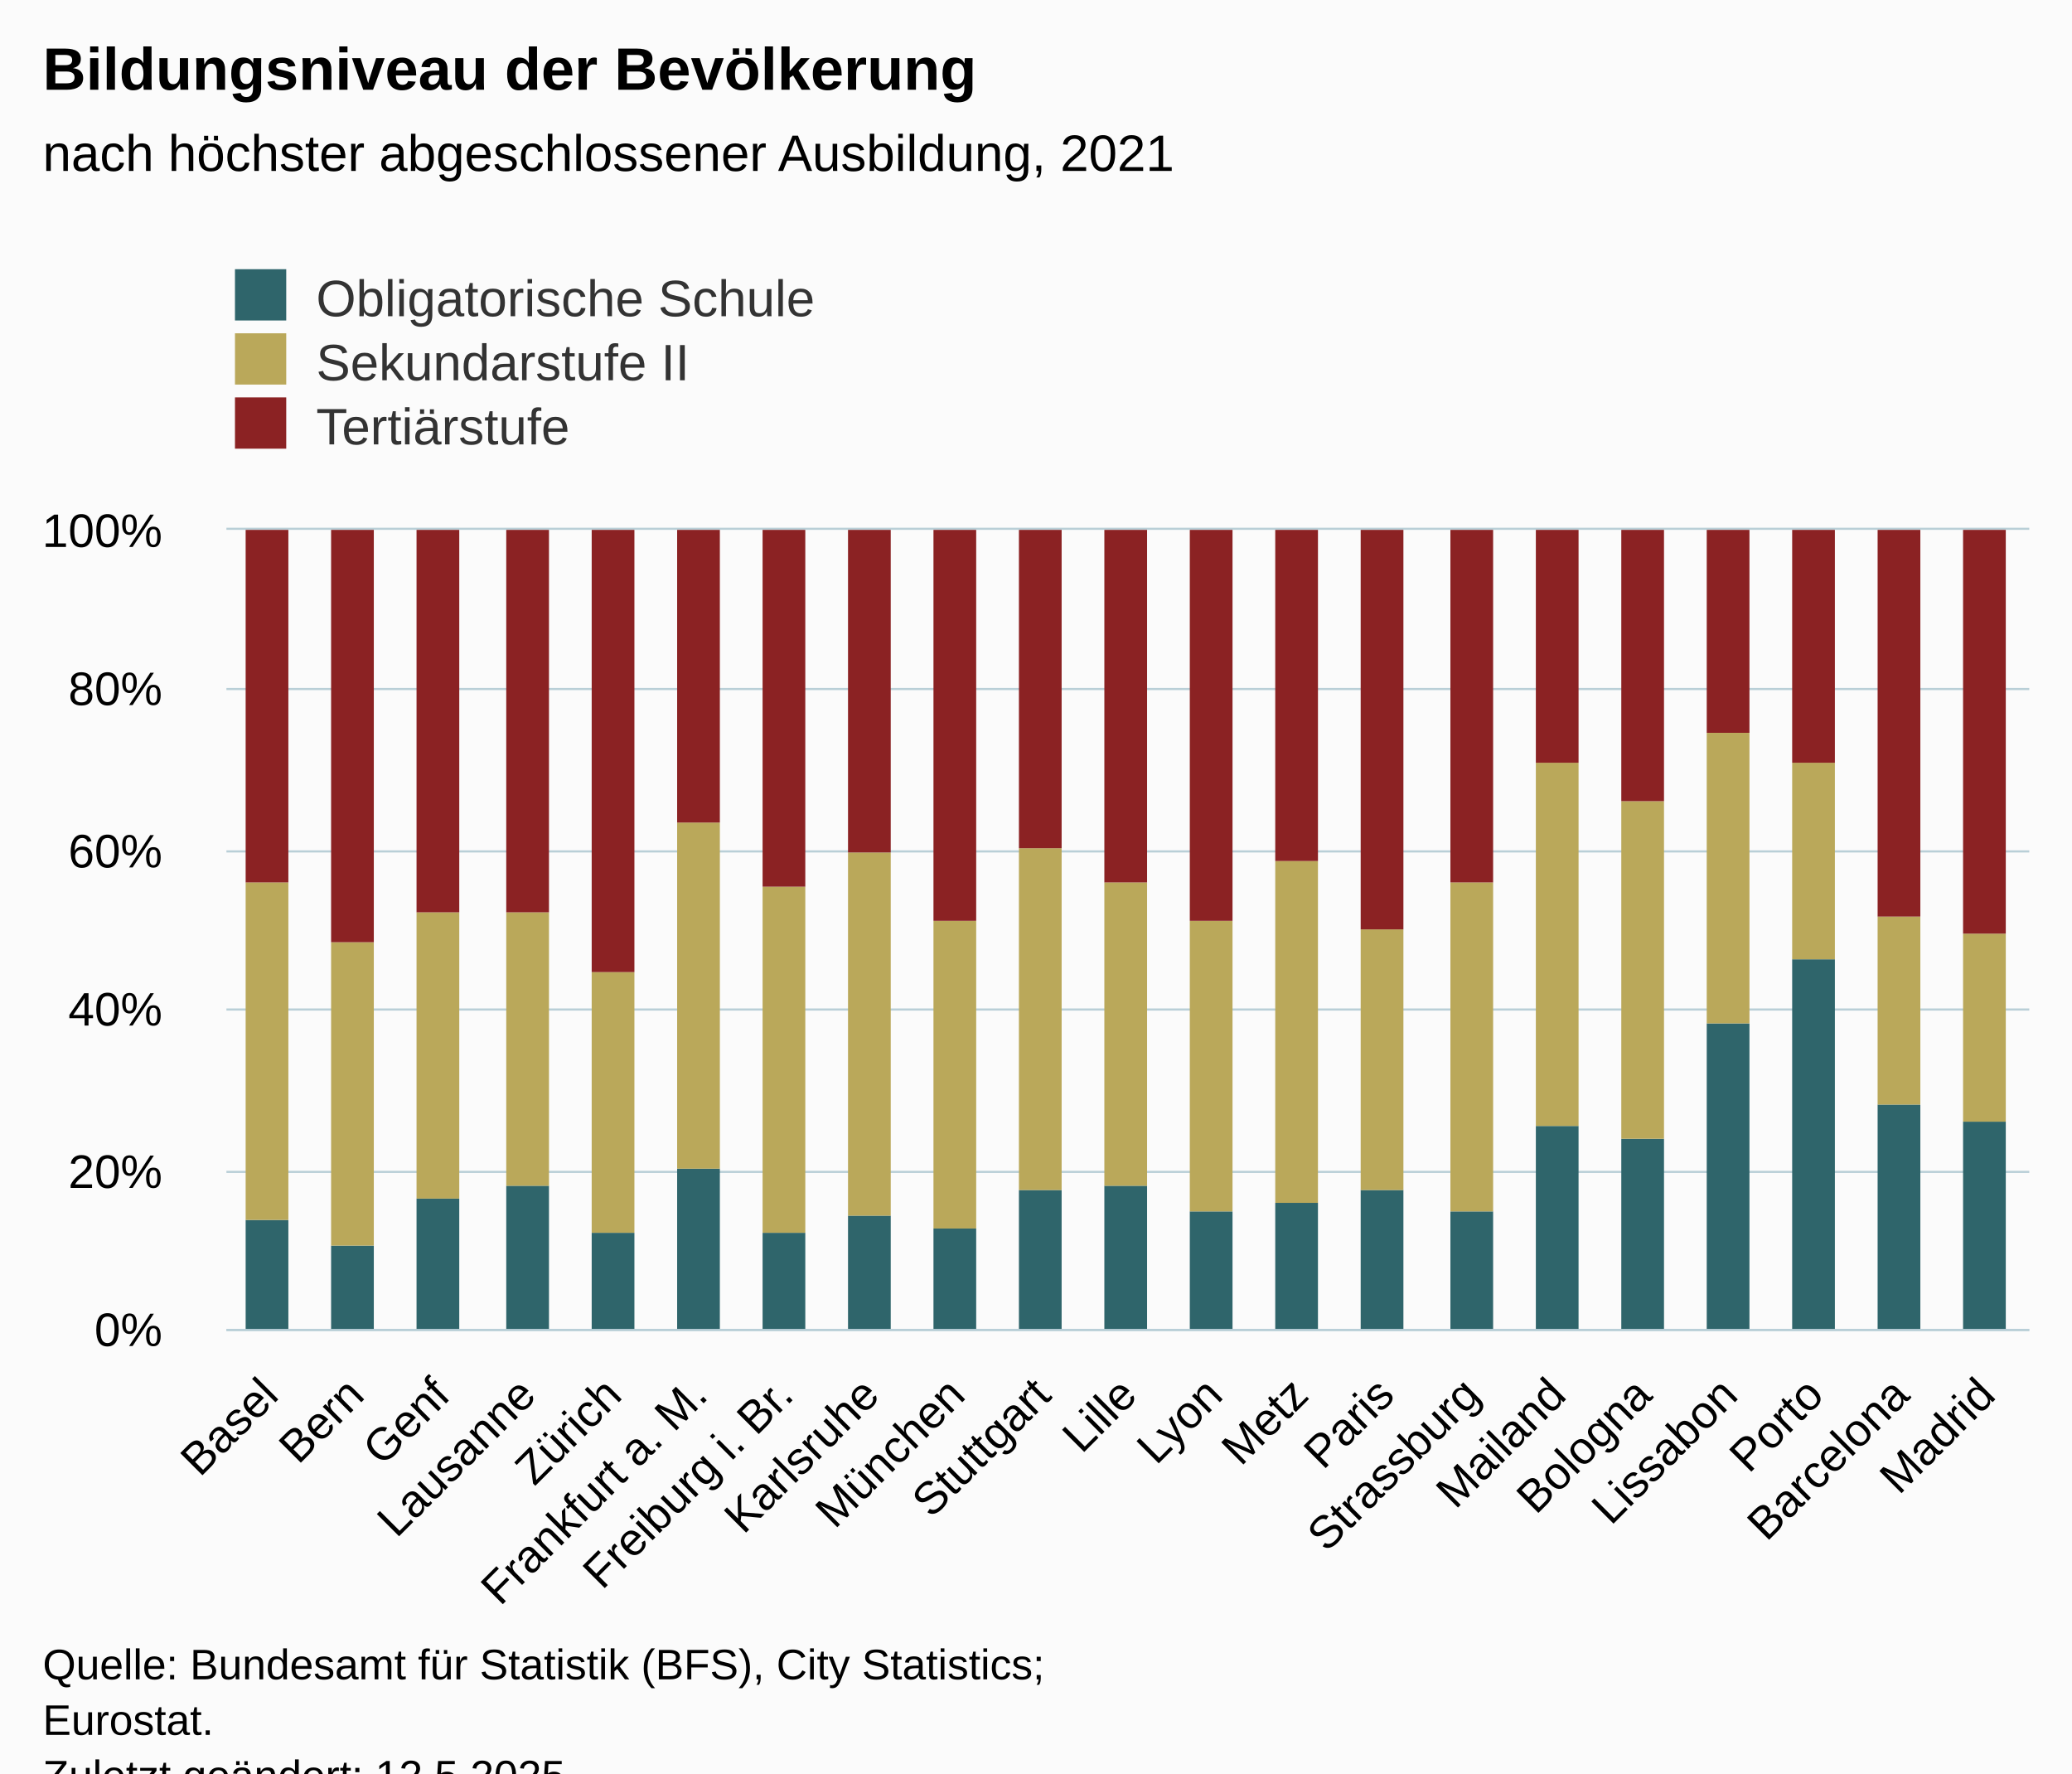
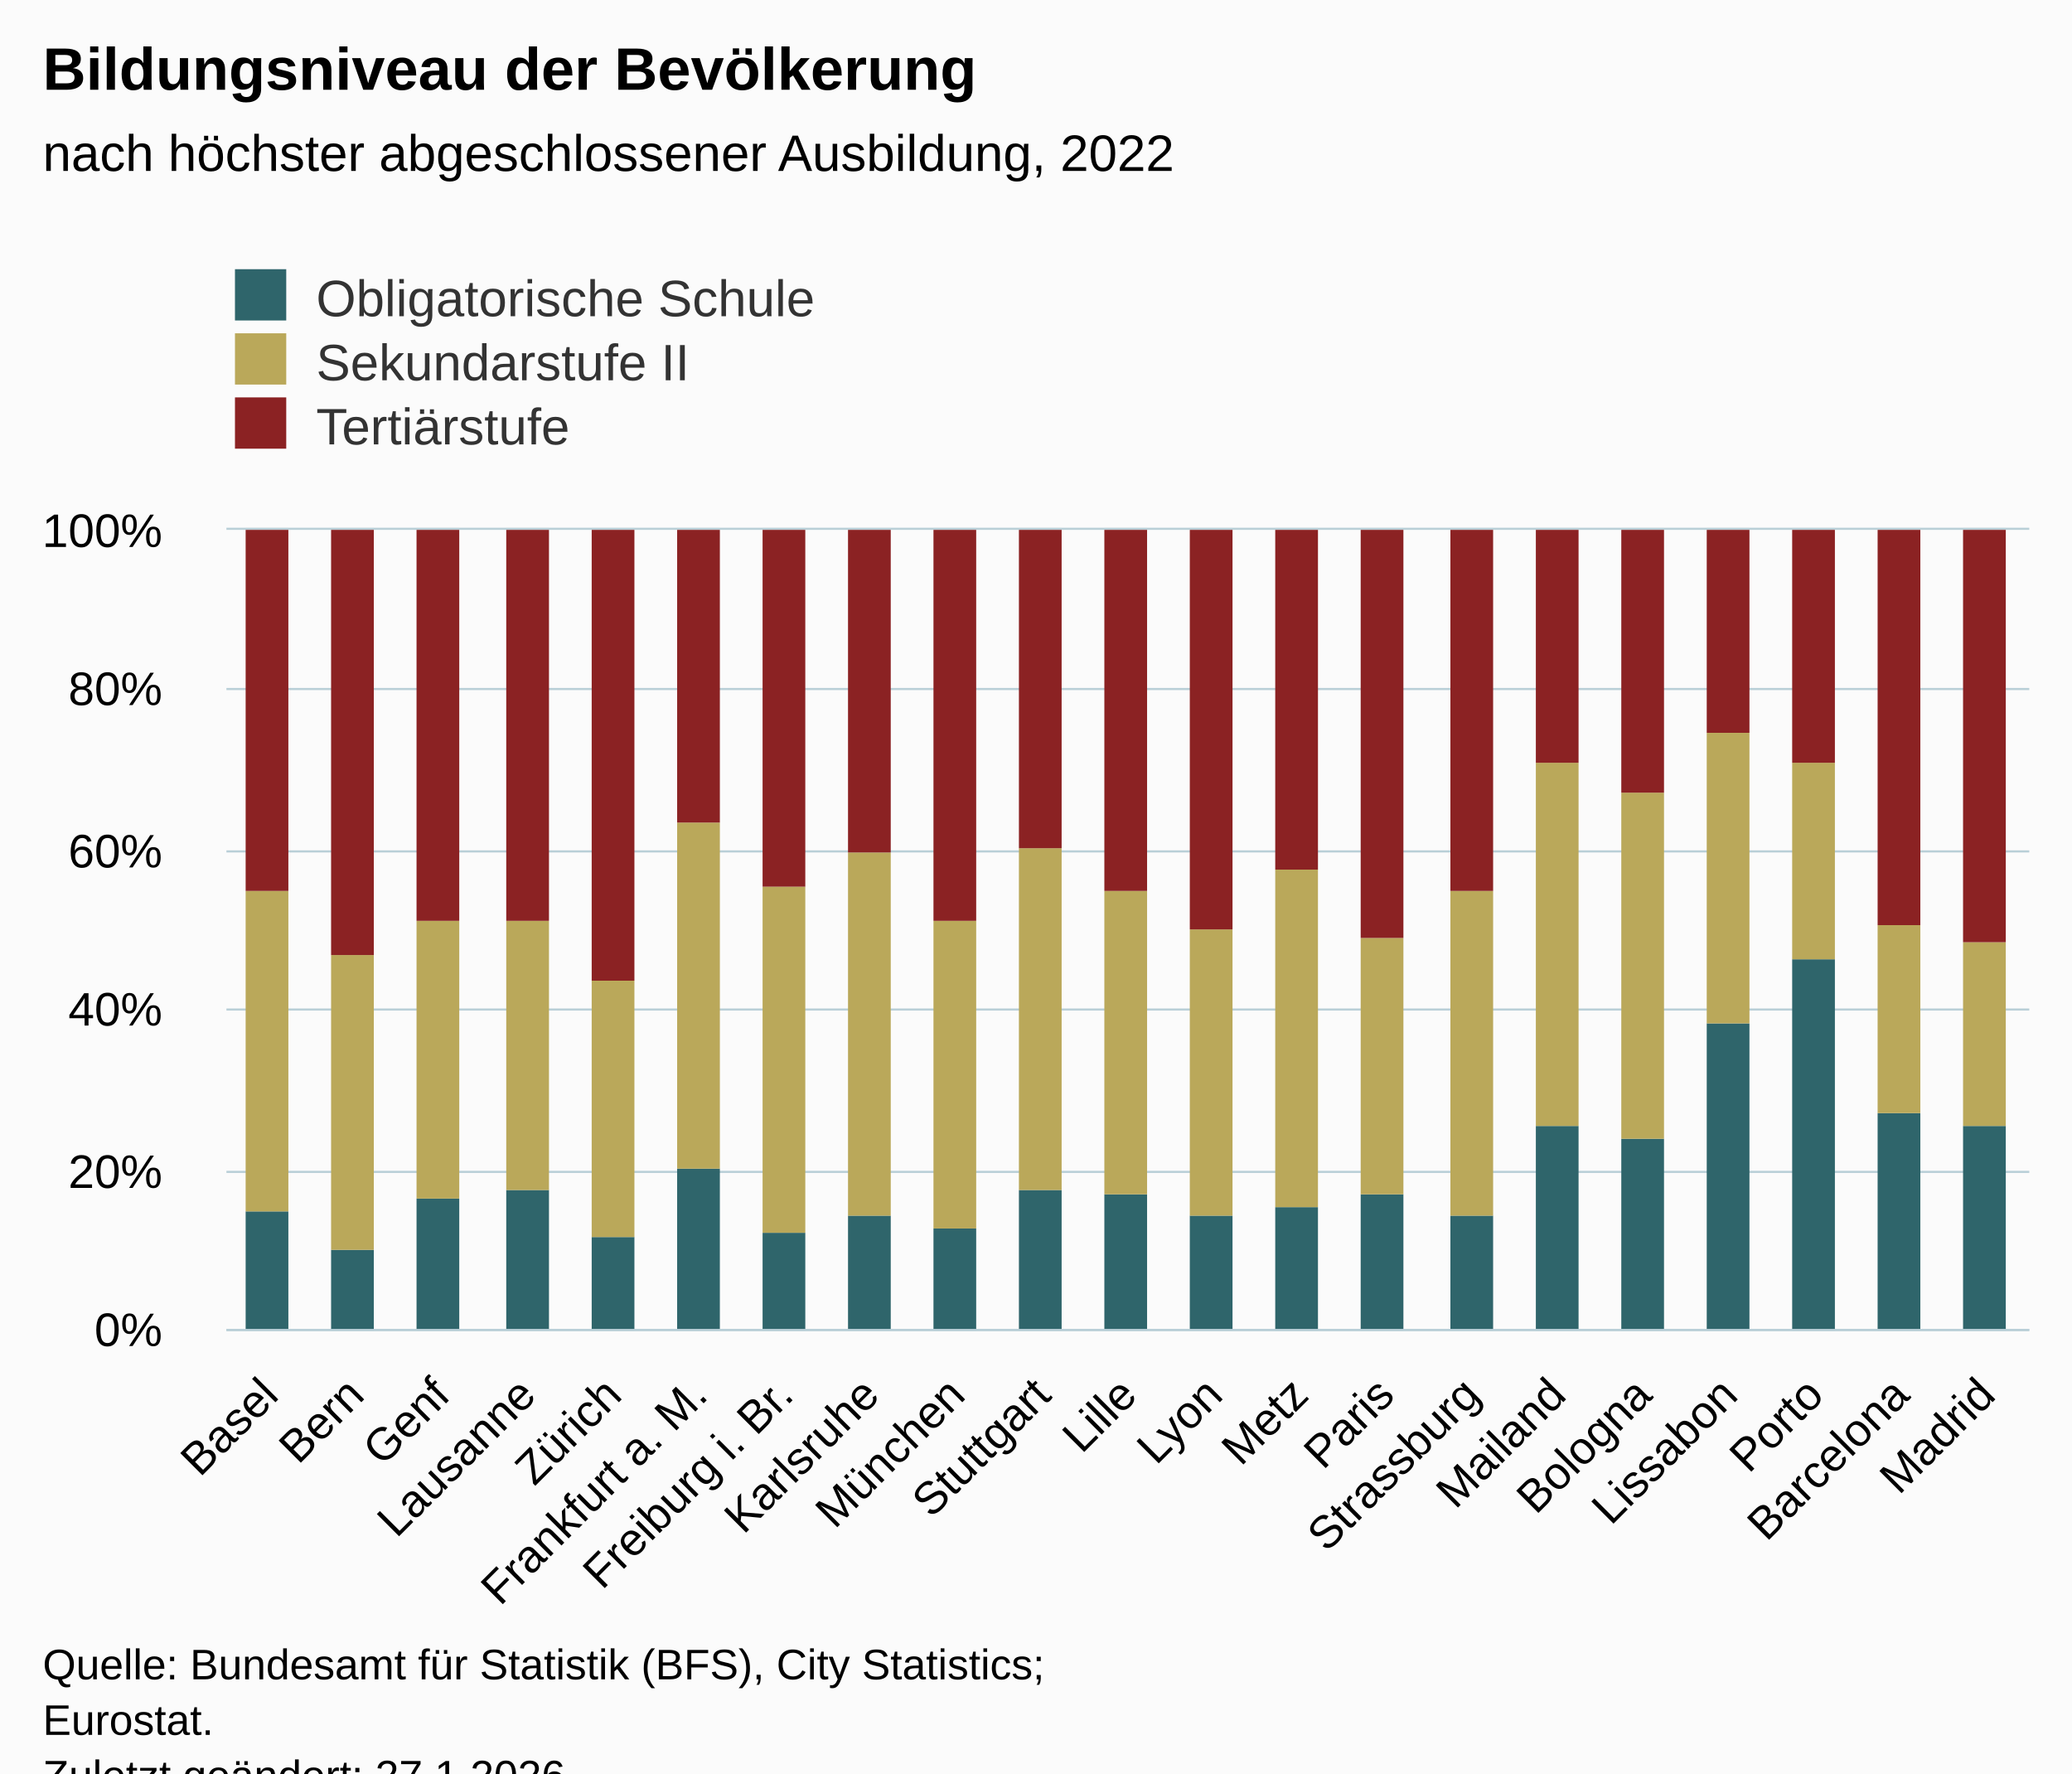
<svg xmlns="http://www.w3.org/2000/svg" version="1.1" class="highcharts-root" style="font-family:Arial;font-size:12px;" viewBox="0 0 485 415">
  <defs>
-     <clipPath id="highcharts-vkuib0i-70-">
+     <clipPath id="highcharts-qoqzrrm-70-">
      <rect x="0" y="0" width="422" height="187" fill="none" />
    </clipPath>
-     <clipPath id="highcharts-vkuib0i-92-">
+     <clipPath id="highcharts-qoqzrrm-92-">
      <rect x="0" y="0" width="422" height="187" fill="none" />
    </clipPath>
-     <clipPath id="highcharts-vkuib0i-135-">
+     <clipPath id="highcharts-qoqzrrm-135-">
      <rect x="53" y="124" width="422" height="187" fill="none" />
    </clipPath>
  </defs>
  <rect fill="#fbfbfb" class="highcharts-background" x="0" y="0" width="485" height="428" rx="0" ry="0" />
  <rect fill="none" class="highcharts-plot-background" x="53" y="124" width="422" height="187" />
  <g class="highcharts-pane-group" data-z-index="0" />
  <g class="highcharts-grid highcharts-xaxis-grid" data-z-index="1">
    <path fill="none" data-z-index="1" class="highcharts-grid-line" d="M 72.5 124 L 72.5 311" opacity="1" />
    <path fill="none" data-z-index="1" class="highcharts-grid-line" d="M 92.5 124 L 92.5 311" opacity="1" />
    <path fill="none" data-z-index="1" class="highcharts-grid-line" d="M 112.5 124 L 112.5 311" opacity="1" />
    <path fill="none" data-z-index="1" class="highcharts-grid-line" d="M 132.5 124 L 132.5 311" opacity="1" />
    <path fill="none" data-z-index="1" class="highcharts-grid-line" d="M 152.5 124 L 152.5 311" opacity="1" />
    <path fill="none" data-z-index="1" class="highcharts-grid-line" d="M 173.5 124 L 173.5 311" opacity="1" />
    <path fill="none" data-z-index="1" class="highcharts-grid-line" d="M 193.5 124 L 193.5 311" opacity="1" />
    <path fill="none" data-z-index="1" class="highcharts-grid-line" d="M 213.5 124 L 213.5 311" opacity="1" />
    <path fill="none" data-z-index="1" class="highcharts-grid-line" d="M 233.5 124 L 233.5 311" opacity="1" />
    <path fill="none" data-z-index="1" class="highcharts-grid-line" d="M 253.5 124 L 253.5 311" opacity="1" />
    <path fill="none" data-z-index="1" class="highcharts-grid-line" d="M 273.5 124 L 273.5 311" opacity="1" />
    <path fill="none" data-z-index="1" class="highcharts-grid-line" d="M 293.5 124 L 293.5 311" opacity="1" />
    <path fill="none" data-z-index="1" class="highcharts-grid-line" d="M 313.5 124 L 313.5 311" opacity="1" />
    <path fill="none" data-z-index="1" class="highcharts-grid-line" d="M 333.5 124 L 333.5 311" opacity="1" />
    <path fill="none" data-z-index="1" class="highcharts-grid-line" d="M 353.5 124 L 353.5 311" opacity="1" />
    <path fill="none" data-z-index="1" class="highcharts-grid-line" d="M 374.5 124 L 374.5 311" opacity="1" />
    <path fill="none" data-z-index="1" class="highcharts-grid-line" d="M 394.5 124 L 394.5 311" opacity="1" />
    <path fill="none" data-z-index="1" class="highcharts-grid-line" d="M 414.5 124 L 414.5 311" opacity="1" />
    <path fill="none" data-z-index="1" class="highcharts-grid-line" d="M 434.5 124 L 434.5 311" opacity="1" />
    <path fill="none" data-z-index="1" class="highcharts-grid-line" d="M 454.5 124 L 454.5 311" opacity="1" />
    <path fill="none" data-z-index="1" class="highcharts-grid-line" d="M 474.5 124 L 474.5 311" opacity="1" />
    <path fill="none" data-z-index="1" class="highcharts-grid-line" d="M 52.5 124 L 52.5 311" opacity="1" />
  </g>
  <g class="highcharts-grid highcharts-yaxis-grid" data-z-index="1">
    <path fill="none" stroke="#B9CFD7" stroke-width="0.5" data-z-index="1" class="highcharts-grid-line" d="M 53 311.25 L 475 311.25" opacity="1" />
    <path fill="none" stroke="#B9CFD7" stroke-width="0.5" data-z-index="1" class="highcharts-grid-line" d="M 53 274.25 L 475 274.25" opacity="1" />
    <path fill="none" stroke="#B9CFD7" stroke-width="0.5" data-z-index="1" class="highcharts-grid-line" d="M 53 236.25 L 475 236.25" opacity="1" />
    <path fill="none" stroke="#B9CFD7" stroke-width="0.5" data-z-index="1" class="highcharts-grid-line" d="M 53 199.25 L 475 199.25" opacity="1" />
    <path fill="none" stroke="#B9CFD7" stroke-width="0.5" data-z-index="1" class="highcharts-grid-line" d="M 53 161.25 L 475 161.25" opacity="1" />
    <path fill="none" stroke="#B9CFD7" stroke-width="0.5" data-z-index="1" class="highcharts-grid-line" d="M 53 123.75 L 475 123.75" opacity="1" />
  </g>
  <rect fill="none" class="highcharts-plot-border" data-z-index="1" x="53" y="124" width="422" height="187" />
  <g class="highcharts-axis highcharts-xaxis" data-z-index="2">
    <path fill="none" class="highcharts-axis-line" stroke="#B9CFD7" stroke-width="0.5" data-z-index="7" d="M 53 311.25 L 475 311.25" />
  </g>
  <g class="highcharts-axis highcharts-yaxis" data-z-index="2">
    <path fill="none" class="highcharts-axis-line" data-z-index="7" d="M 53 124 L 53 311" />
  </g>
  <g class="highcharts-series-group" data-z-index="3">
-     <g class="highcharts-series highcharts-series-0 highcharts-column-series" data-z-index="0.1" opacity="1" transform="translate(53,124) scale(1 1)" clip-path="url(#highcharts-vkuib0i-92-)">
-       <rect x="4.5" y="161.5" width="10" height="26" fill="#2F656B" stroke="#ffffff" stroke-width="1e-7" opacity="1" class="highcharts-point" />
-       <rect x="24.5" y="167.5" width="10" height="20" fill="#2F656B" stroke="#ffffff" stroke-width="1e-7" opacity="1" class="highcharts-point" />
+     <g class="highcharts-series highcharts-series-0 highcharts-column-series" data-z-index="0.1" opacity="1" transform="translate(53,124) scale(1 1)" clip-path="url(#highcharts-qoqzrrm-92-)">
+       <rect x="4.5" y="159.5" width="10" height="28" fill="#2F656B" stroke="#ffffff" stroke-width="1e-7" opacity="1" class="highcharts-point" />
+       <rect x="24.5" y="168.5" width="10" height="19" fill="#2F656B" stroke="#ffffff" stroke-width="1e-7" opacity="1" class="highcharts-point" />
      <rect x="44.5" y="156.5" width="10" height="31" fill="#2F656B" stroke="#ffffff" stroke-width="1e-7" opacity="1" class="highcharts-point" />
-       <rect x="65.5" y="153.5" width="10" height="34" fill="#2F656B" stroke="#ffffff" stroke-width="1e-7" opacity="1" class="highcharts-point" />
-       <rect x="85.5" y="164.5" width="10" height="23" fill="#2F656B" stroke="#ffffff" stroke-width="1e-7" opacity="1" class="highcharts-point" />
+       <rect x="65.5" y="154.5" width="10" height="33" fill="#2F656B" stroke="#ffffff" stroke-width="1e-7" opacity="1" class="highcharts-point" />
+       <rect x="85.5" y="165.5" width="10" height="22" fill="#2F656B" stroke="#ffffff" stroke-width="1e-7" opacity="1" class="highcharts-point" />
      <rect x="105.5" y="149.5" width="10" height="38" fill="#2F656B" stroke="#ffffff" stroke-width="1e-7" opacity="1" class="highcharts-point" />
      <rect x="125.5" y="164.5" width="10" height="23" fill="#2F656B" stroke="#ffffff" stroke-width="1e-7" opacity="1" class="highcharts-point" />
      <rect x="145.5" y="160.5" width="10" height="27" fill="#2F656B" stroke="#ffffff" stroke-width="1e-7" opacity="1" class="highcharts-point" />
      <rect x="165.5" y="163.5" width="10" height="24" fill="#2F656B" stroke="#ffffff" stroke-width="1e-7" opacity="1" class="highcharts-point" />
      <rect x="185.5" y="154.5" width="10" height="33" fill="#2F656B" stroke="#ffffff" stroke-width="1e-7" opacity="1" class="highcharts-point" />
-       <rect x="205.5" y="153.5" width="10" height="34" fill="#2F656B" stroke="#ffffff" stroke-width="1e-7" opacity="1" class="highcharts-point" />
-       <rect x="225.5" y="159.5" width="10" height="28" fill="#2F656B" stroke="#ffffff" stroke-width="1e-7" opacity="1" class="highcharts-point" />
-       <rect x="245.5" y="157.5" width="10" height="30" fill="#2F656B" stroke="#ffffff" stroke-width="1e-7" opacity="1" class="highcharts-point" />
-       <rect x="265.5" y="154.5" width="10" height="33" fill="#2F656B" stroke="#ffffff" stroke-width="1e-7" opacity="1" class="highcharts-point" />
-       <rect x="286.5" y="159.5" width="10" height="28" fill="#2F656B" stroke="#ffffff" stroke-width="1e-7" opacity="1" class="highcharts-point" />
+       <rect x="205.5" y="155.5" width="10" height="32" fill="#2F656B" stroke="#ffffff" stroke-width="1e-7" opacity="1" class="highcharts-point" />
+       <rect x="225.5" y="160.5" width="10" height="27" fill="#2F656B" stroke="#ffffff" stroke-width="1e-7" opacity="1" class="highcharts-point" />
+       <rect x="245.5" y="158.5" width="10" height="29" fill="#2F656B" stroke="#ffffff" stroke-width="1e-7" opacity="1" class="highcharts-point" />
+       <rect x="265.5" y="155.5" width="10" height="32" fill="#2F656B" stroke="#ffffff" stroke-width="1e-7" opacity="1" class="highcharts-point" />
+       <rect x="286.5" y="160.5" width="10" height="27" fill="#2F656B" stroke="#ffffff" stroke-width="1e-7" opacity="1" class="highcharts-point" />
      <rect x="306.5" y="139.5" width="10" height="48" fill="#2F656B" stroke="#ffffff" stroke-width="1e-7" opacity="1" class="highcharts-point" />
      <rect x="326.5" y="142.5" width="10" height="45" fill="#2F656B" stroke="#ffffff" stroke-width="1e-7" opacity="1" class="highcharts-point" />
      <rect x="346.5" y="115.5" width="10" height="72" fill="#2F656B" stroke="#ffffff" stroke-width="1e-7" opacity="1" class="highcharts-point" />
      <rect x="366.5" y="100.5" width="10" height="87" fill="#2F656B" stroke="#ffffff" stroke-width="1e-7" opacity="1" class="highcharts-point" />
-       <rect x="386.5" y="134.5" width="10" height="53" fill="#2F656B" stroke="#ffffff" stroke-width="1e-7" opacity="1" class="highcharts-point" />
-       <rect x="406.5" y="138.5" width="10" height="49" fill="#2F656B" stroke="#ffffff" stroke-width="1e-7" opacity="1" class="highcharts-point" />
+       <rect x="386.5" y="136.5" width="10" height="51" fill="#2F656B" stroke="#ffffff" stroke-width="1e-7" opacity="1" class="highcharts-point" />
+       <rect x="406.5" y="139.5" width="10" height="48" fill="#2F656B" stroke="#ffffff" stroke-width="1e-7" opacity="1" class="highcharts-point" />
    </g>
    <g class="highcharts-markers highcharts-series-0 highcharts-column-series" data-z-index="0.1" opacity="1" transform="translate(53,124) scale(1 1)" clip-path="none" />
-     <g class="highcharts-series highcharts-series-1 highcharts-column-series" data-z-index="0.1" opacity="1" transform="translate(53,124) scale(1 1)" clip-path="url(#highcharts-vkuib0i-92-)">
-       <rect x="4.5" y="82.5" width="10" height="79" fill="#BAA85A" stroke="#ffffff" stroke-width="1e-7" opacity="1" class="highcharts-point" />
-       <rect x="24.5" y="96.5" width="10" height="71" fill="#BAA85A" stroke="#ffffff" stroke-width="1e-7" opacity="1" class="highcharts-point" />
-       <rect x="44.5" y="89.5" width="10" height="67" fill="#BAA85A" stroke="#ffffff" stroke-width="1e-7" opacity="1" class="highcharts-point" />
-       <rect x="65.5" y="89.5" width="10" height="64" fill="#BAA85A" stroke="#ffffff" stroke-width="1e-7" opacity="1" class="highcharts-point" />
-       <rect x="85.5" y="103.5" width="10" height="61" fill="#BAA85A" stroke="#ffffff" stroke-width="1e-7" opacity="1" class="highcharts-point" />
+     <g class="highcharts-series highcharts-series-1 highcharts-column-series" data-z-index="0.1" opacity="1" transform="translate(53,124) scale(1 1)" clip-path="url(#highcharts-qoqzrrm-92-)">
+       <rect x="4.5" y="84.5" width="10" height="75" fill="#BAA85A" stroke="#ffffff" stroke-width="1e-7" opacity="1" class="highcharts-point" />
+       <rect x="24.5" y="99.5" width="10" height="69" fill="#BAA85A" stroke="#ffffff" stroke-width="1e-7" opacity="1" class="highcharts-point" />
+       <rect x="44.5" y="91.5" width="10" height="65" fill="#BAA85A" stroke="#ffffff" stroke-width="1e-7" opacity="1" class="highcharts-point" />
+       <rect x="65.5" y="91.5" width="10" height="63" fill="#BAA85A" stroke="#ffffff" stroke-width="1e-7" opacity="1" class="highcharts-point" />
+       <rect x="85.5" y="105.5" width="10" height="60" fill="#BAA85A" stroke="#ffffff" stroke-width="1e-7" opacity="1" class="highcharts-point" />
      <rect x="105.5" y="68.5" width="10" height="81" fill="#BAA85A" stroke="#ffffff" stroke-width="1e-7" opacity="1" class="highcharts-point" />
      <rect x="125.5" y="83.5" width="10" height="81" fill="#BAA85A" stroke="#ffffff" stroke-width="1e-7" opacity="1" class="highcharts-point" />
      <rect x="145.5" y="75.5" width="10" height="85" fill="#BAA85A" stroke="#ffffff" stroke-width="1e-7" opacity="1" class="highcharts-point" />
      <rect x="165.5" y="91.5" width="10" height="72" fill="#BAA85A" stroke="#ffffff" stroke-width="1e-7" opacity="1" class="highcharts-point" />
      <rect x="185.5" y="74.5" width="10" height="80" fill="#BAA85A" stroke="#ffffff" stroke-width="1e-7" opacity="1" class="highcharts-point" />
-       <rect x="205.5" y="82.5" width="10" height="71" fill="#BAA85A" stroke="#ffffff" stroke-width="1e-7" opacity="1" class="highcharts-point" />
-       <rect x="225.5" y="91.5" width="10" height="68" fill="#BAA85A" stroke="#ffffff" stroke-width="1e-7" opacity="1" class="highcharts-point" />
-       <rect x="245.5" y="77.5" width="10" height="80" fill="#BAA85A" stroke="#ffffff" stroke-width="1e-7" opacity="1" class="highcharts-point" />
-       <rect x="265.5" y="93.5" width="10" height="61" fill="#BAA85A" stroke="#ffffff" stroke-width="1e-7" opacity="1" class="highcharts-point" />
-       <rect x="286.5" y="82.5" width="10" height="77" fill="#BAA85A" stroke="#ffffff" stroke-width="1e-7" opacity="1" class="highcharts-point" />
+       <rect x="205.5" y="84.5" width="10" height="71" fill="#BAA85A" stroke="#ffffff" stroke-width="1e-7" opacity="1" class="highcharts-point" />
+       <rect x="225.5" y="93.5" width="10" height="67" fill="#BAA85A" stroke="#ffffff" stroke-width="1e-7" opacity="1" class="highcharts-point" />
+       <rect x="245.5" y="79.5" width="10" height="79" fill="#BAA85A" stroke="#ffffff" stroke-width="1e-7" opacity="1" class="highcharts-point" />
+       <rect x="265.5" y="95.5" width="10" height="60" fill="#BAA85A" stroke="#ffffff" stroke-width="1e-7" opacity="1" class="highcharts-point" />
+       <rect x="286.5" y="84.5" width="10" height="76" fill="#BAA85A" stroke="#ffffff" stroke-width="1e-7" opacity="1" class="highcharts-point" />
      <rect x="306.5" y="54.5" width="10" height="85" fill="#BAA85A" stroke="#ffffff" stroke-width="1e-7" opacity="1" class="highcharts-point" />
-       <rect x="326.5" y="63.5" width="10" height="79" fill="#BAA85A" stroke="#ffffff" stroke-width="1e-7" opacity="1" class="highcharts-point" />
+       <rect x="326.5" y="61.5" width="10" height="81" fill="#BAA85A" stroke="#ffffff" stroke-width="1e-7" opacity="1" class="highcharts-point" />
      <rect x="346.5" y="47.5" width="10" height="68" fill="#BAA85A" stroke="#ffffff" stroke-width="1e-7" opacity="1" class="highcharts-point" />
      <rect x="366.5" y="54.5" width="10" height="46" fill="#BAA85A" stroke="#ffffff" stroke-width="1e-7" opacity="1" class="highcharts-point" />
-       <rect x="386.5" y="90.5" width="10" height="44" fill="#BAA85A" stroke="#ffffff" stroke-width="1e-7" opacity="1" class="highcharts-point" />
-       <rect x="406.5" y="94.5" width="10" height="44" fill="#BAA85A" stroke="#ffffff" stroke-width="1e-7" opacity="1" class="highcharts-point" />
+       <rect x="386.5" y="92.5" width="10" height="44" fill="#BAA85A" stroke="#ffffff" stroke-width="1e-7" opacity="1" class="highcharts-point" />
+       <rect x="406.5" y="96.5" width="10" height="43" fill="#BAA85A" stroke="#ffffff" stroke-width="1e-7" opacity="1" class="highcharts-point" />
    </g>
    <g class="highcharts-markers highcharts-series-1 highcharts-column-series" data-z-index="0.1" opacity="1" transform="translate(53,124) scale(1 1)" clip-path="none" />
-     <g class="highcharts-series highcharts-series-2 highcharts-column-series" data-z-index="0.1" opacity="1" transform="translate(53,124) scale(1 1)" clip-path="url(#highcharts-vkuib0i-92-)">
-       <rect x="4.5" y="-0.5" width="10" height="83" fill="#8B2223" stroke="#ffffff" stroke-width="1e-7" opacity="1" class="highcharts-point" />
-       <rect x="24.5" y="-0.5" width="10" height="97" fill="#8B2223" stroke="#ffffff" stroke-width="1e-7" opacity="1" class="highcharts-point" />
-       <rect x="44.5" y="-0.5" width="10" height="90" fill="#8B2223" stroke="#ffffff" stroke-width="1e-7" opacity="1" class="highcharts-point" />
-       <rect x="65.5" y="-0.5" width="10" height="90" fill="#8B2223" stroke="#ffffff" stroke-width="1e-7" opacity="1" class="highcharts-point" />
-       <rect x="85.5" y="-0.5" width="10" height="104" fill="#8B2223" stroke="#ffffff" stroke-width="1e-7" opacity="1" class="highcharts-point" />
+     <g class="highcharts-series highcharts-series-2 highcharts-column-series" data-z-index="0.1" opacity="1" transform="translate(53,124) scale(1 1)" clip-path="url(#highcharts-qoqzrrm-92-)">
+       <rect x="4.5" y="-0.5" width="10" height="85" fill="#8B2223" stroke="#ffffff" stroke-width="1e-7" opacity="1" class="highcharts-point" />
+       <rect x="24.5" y="-0.5" width="10" height="100" fill="#8B2223" stroke="#ffffff" stroke-width="1e-7" opacity="1" class="highcharts-point" />
+       <rect x="44.5" y="-0.5" width="10" height="92" fill="#8B2223" stroke="#ffffff" stroke-width="1e-7" opacity="1" class="highcharts-point" />
+       <rect x="65.5" y="-0.5" width="10" height="92" fill="#8B2223" stroke="#ffffff" stroke-width="1e-7" opacity="1" class="highcharts-point" />
+       <rect x="85.5" y="-0.5" width="10" height="106" fill="#8B2223" stroke="#ffffff" stroke-width="1e-7" opacity="1" class="highcharts-point" />
      <rect x="105.5" y="-0.5" width="10" height="69" fill="#8B2223" stroke="#ffffff" stroke-width="1e-7" opacity="1" class="highcharts-point" />
      <rect x="125.5" y="-0.5" width="10" height="84" fill="#8B2223" stroke="#ffffff" stroke-width="1e-7" opacity="1" class="highcharts-point" />
      <rect x="145.5" y="-0.5" width="10" height="76" fill="#8B2223" stroke="#ffffff" stroke-width="1e-7" opacity="1" class="highcharts-point" />
      <rect x="165.5" y="-0.5" width="10" height="92" fill="#8B2223" stroke="#ffffff" stroke-width="1e-7" opacity="1" class="highcharts-point" />
      <rect x="185.5" y="-0.5" width="10" height="75" fill="#8B2223" stroke="#ffffff" stroke-width="1e-7" opacity="1" class="highcharts-point" />
-       <rect x="205.5" y="-0.5" width="10" height="83" fill="#8B2223" stroke="#ffffff" stroke-width="1e-7" opacity="1" class="highcharts-point" />
-       <rect x="225.5" y="-0.5" width="10" height="92" fill="#8B2223" stroke="#ffffff" stroke-width="1e-7" opacity="1" class="highcharts-point" />
-       <rect x="245.5" y="-0.5" width="10" height="78" fill="#8B2223" stroke="#ffffff" stroke-width="1e-7" opacity="1" class="highcharts-point" />
-       <rect x="265.5" y="-0.5" width="10" height="94" fill="#8B2223" stroke="#ffffff" stroke-width="1e-7" opacity="1" class="highcharts-point" />
-       <rect x="286.5" y="-0.5" width="10" height="83" fill="#8B2223" stroke="#ffffff" stroke-width="1e-7" opacity="1" class="highcharts-point" />
+       <rect x="205.5" y="-0.5" width="10" height="85" fill="#8B2223" stroke="#ffffff" stroke-width="1e-7" opacity="1" class="highcharts-point" />
+       <rect x="225.5" y="-0.5" width="10" height="94" fill="#8B2223" stroke="#ffffff" stroke-width="1e-7" opacity="1" class="highcharts-point" />
+       <rect x="245.5" y="-0.5" width="10" height="80" fill="#8B2223" stroke="#ffffff" stroke-width="1e-7" opacity="1" class="highcharts-point" />
+       <rect x="265.5" y="-0.5" width="10" height="96" fill="#8B2223" stroke="#ffffff" stroke-width="1e-7" opacity="1" class="highcharts-point" />
+       <rect x="286.5" y="-0.5" width="10" height="85" fill="#8B2223" stroke="#ffffff" stroke-width="1e-7" opacity="1" class="highcharts-point" />
      <rect x="306.5" y="-0.5" width="10" height="55" fill="#8B2223" stroke="#ffffff" stroke-width="1e-7" opacity="1" class="highcharts-point" />
-       <rect x="326.5" y="-0.5" width="10" height="64" fill="#8B2223" stroke="#ffffff" stroke-width="1e-7" opacity="1" class="highcharts-point" />
+       <rect x="326.5" y="-0.5" width="10" height="62" fill="#8B2223" stroke="#ffffff" stroke-width="1e-7" opacity="1" class="highcharts-point" />
      <rect x="346.5" y="-0.5" width="10" height="48" fill="#8B2223" stroke="#ffffff" stroke-width="1e-7" opacity="1" class="highcharts-point" />
      <rect x="366.5" y="-0.5" width="10" height="55" fill="#8B2223" stroke="#ffffff" stroke-width="1e-7" opacity="1" class="highcharts-point" />
-       <rect x="386.5" y="-0.5" width="10" height="91" fill="#8B2223" stroke="#ffffff" stroke-width="1e-7" opacity="1" class="highcharts-point" />
-       <rect x="406.5" y="-0.5" width="10" height="95" fill="#8B2223" stroke="#ffffff" stroke-width="1e-7" opacity="1" class="highcharts-point" />
+       <rect x="386.5" y="-0.5" width="10" height="93" fill="#8B2223" stroke="#ffffff" stroke-width="1e-7" opacity="1" class="highcharts-point" />
+       <rect x="406.5" y="-0.5" width="10" height="97" fill="#8B2223" stroke="#ffffff" stroke-width="1e-7" opacity="1" class="highcharts-point" />
    </g>
    <g class="highcharts-markers highcharts-series-2 highcharts-column-series" data-z-index="0.1" opacity="1" transform="translate(53,124) scale(1 1)" clip-path="none" />
  </g>
  <text x="10" text-anchor="start" class="highcharts-title" data-z-index="4" style="color:#000000;font-size:14px;font-weight:bold;fill:#000000;" y="21">
    <tspan>Bildungsniveau der Bevölkerung</tspan>
  </text>
  <text x="10" text-anchor="start" class="highcharts-subtitle" data-z-index="4" style="color:#000000;font-size:12px;font-weight:normal;fill:#000000;" y="40">
-     <tspan>nach höchster abgeschlossener Ausbildung, 2021</tspan>
+     <tspan>nach höchster abgeschlossener Ausbildung, 2022</tspan>
  </text>
  <text x="10" text-anchor="start" class="highcharts-caption" data-z-index="4" style="color:#666666;fill:#666666;" y="390" />
  <g class="highcharts-legend" data-z-index="7" transform="translate(45,56)">
    <rect fill="none" class="highcharts-legend-box" rx="0" ry="0" x="0" y="0" width="296" height="56" visibility="visible" />
    <g data-z-index="1">
      <g>
        <g class="highcharts-legend-item highcharts-column-series highcharts-color-undefined highcharts-series-0" data-z-index="1" transform="translate(8,3)">
          <text x="21" style="color:#333333;cursor:pointer;font-size:12px;font-weight:normal;fill:#333333;" text-anchor="start" data-z-index="2" y="15">
            <tspan>Obligatorische Schule</tspan>
          </text>
          <rect x="2" y="4" width="12" height="12" fill="#2F656B" class="highcharts-point" data-z-index="3" />
        </g>
        <g class="highcharts-legend-item highcharts-column-series highcharts-color-undefined highcharts-series-1" data-z-index="1" transform="translate(8,18)">
          <text x="21" y="15" style="color:#333333;cursor:pointer;font-size:12px;font-weight:normal;fill:#333333;" text-anchor="start" data-z-index="2">
            <tspan>Sekundarstufe II</tspan>
          </text>
          <rect x="2" y="4" width="12" height="12" fill="#BAA85A" class="highcharts-point" data-z-index="3" />
        </g>
        <g class="highcharts-legend-item highcharts-column-series highcharts-color-undefined highcharts-series-2" data-z-index="1" transform="translate(8,33)">
          <text x="21" y="15" style="color:#333333;cursor:pointer;font-size:12px;font-weight:normal;fill:#333333;" text-anchor="start" data-z-index="2">
            <tspan>Tertiärstufe</tspan>
          </text>
          <rect x="2" y="4" width="12" height="12" fill="#8B2223" class="highcharts-point" data-z-index="3" />
        </g>
      </g>
    </g>
  </g>
  <g class="highcharts-axis-labels highcharts-xaxis-labels" data-z-index="7">
    <text x="65.64" style="color:#000000;cursor:default;font-size:8pt;fill:#000000;" text-anchor="end" transform="translate(0,0) rotate(-45 65.64034 327)" y="327" opacity="1">Basel</text>
    <text x="85.736" style="color:#000000;cursor:default;font-size:8pt;fill:#000000;" text-anchor="end" transform="translate(0,0) rotate(-45 85.73558 327)" y="327" opacity="1">Bern</text>
    <text x="105.831" style="color:#000000;cursor:default;font-size:8pt;fill:#000000;" text-anchor="end" transform="translate(0,0) rotate(-45 105.8308 327)" y="327" opacity="1">Genf</text>
    <text x="125.926" style="color:#000000;cursor:default;font-size:8pt;fill:#000000;" text-anchor="end" transform="translate(0,0) rotate(-45 125.9261 327)" y="327" opacity="1">Lausanne</text>
    <text x="146.021" style="color:#000000;cursor:default;font-size:8pt;fill:#000000;" text-anchor="end" transform="translate(0,0) rotate(-45 146.0213 327)" y="327" opacity="1">Zürich</text>
    <text x="166.117" style="color:#000000;cursor:default;font-size:8pt;fill:#000000;" text-anchor="end" transform="translate(0,0) rotate(-45 166.1165 327)" y="327" opacity="1">
      <tspan>Frankfurt a. M.</tspan>
    </text>
    <text x="186.212" style="color:#000000;cursor:default;font-size:8pt;fill:#000000;" text-anchor="end" transform="translate(0,0) rotate(-45 186.2118 327)" y="327" opacity="1">
      <tspan>Freiburg i. Br.</tspan>
    </text>
    <text x="206.307" style="color:#000000;cursor:default;font-size:8pt;fill:#000000;" text-anchor="end" transform="translate(0,0) rotate(-45 206.307 327)" y="327" opacity="1">Karlsruhe</text>
    <text x="226.402" style="color:#000000;cursor:default;font-size:8pt;fill:#000000;" text-anchor="end" transform="translate(0,0) rotate(-45 226.4022 327)" y="327" opacity="1">München</text>
    <text x="246.497" style="color:#000000;cursor:default;font-size:8pt;fill:#000000;" text-anchor="end" transform="translate(0,0) rotate(-45 246.4975 327)" y="327" opacity="1">Stuttgart</text>
    <text x="266.593" style="color:#000000;cursor:default;font-size:8pt;fill:#000000;" text-anchor="end" transform="translate(0,0) rotate(-45 266.5927 327)" y="327" opacity="1">Lille</text>
    <text x="286.688" style="color:#000000;cursor:default;font-size:8pt;fill:#000000;" text-anchor="end" transform="translate(0,0) rotate(-45 286.688 327)" y="327" opacity="1">Lyon</text>
    <text x="306.783" style="color:#000000;cursor:default;font-size:8pt;fill:#000000;" text-anchor="end" transform="translate(0,0) rotate(-45 306.7832 327)" y="327" opacity="1">Metz</text>
    <text x="326.878" style="color:#000000;cursor:default;font-size:8pt;fill:#000000;" text-anchor="end" transform="translate(0,0) rotate(-45 326.8784 327)" y="327" opacity="1">Paris</text>
    <text x="346.974" style="color:#000000;cursor:default;font-size:8pt;fill:#000000;" text-anchor="end" transform="translate(0,0) rotate(-45 346.9737 327)" y="327" opacity="1">Strassburg</text>
    <text x="367.069" style="color:#000000;cursor:default;font-size:8pt;fill:#000000;" text-anchor="end" transform="translate(0,0) rotate(-45 367.0689 327)" y="327" opacity="1">Mailand</text>
    <text x="387.164" style="color:#000000;cursor:default;font-size:8pt;fill:#000000;" text-anchor="end" transform="translate(0,0) rotate(-45 387.1642 327)" y="327" opacity="1">Bologna</text>
    <text x="407.259" style="color:#000000;cursor:default;font-size:8pt;fill:#000000;" text-anchor="end" transform="translate(0,0) rotate(-45 407.2594 327)" y="327" opacity="1">Lissabon</text>
    <text x="427.355" style="color:#000000;cursor:default;font-size:8pt;fill:#000000;" text-anchor="end" transform="translate(0,0) rotate(-45 427.3546 327)" y="327" opacity="1">Porto</text>
    <text x="447.45" style="color:#000000;cursor:default;font-size:8pt;fill:#000000;" text-anchor="end" transform="translate(0,0) rotate(-45 447.4499 327)" y="327" opacity="1">Barcelona</text>
    <text x="467.545" style="color:#000000;cursor:default;font-size:8pt;fill:#000000;" text-anchor="end" transform="translate(0,0) rotate(-45 467.5451 327)" y="327" opacity="1">Madrid</text>
  </g>
  <g class="highcharts-axis-labels highcharts-yaxis-labels" data-z-index="7">
    <text x="38" style="color:#000000;cursor:default;font-size:11px;fill:#000000;" text-anchor="end" transform="translate(0,0)" y="315" opacity="1">0%</text>
    <text x="38" style="color:#000000;cursor:default;font-size:11px;fill:#000000;" text-anchor="end" transform="translate(0,0)" y="278" opacity="1">20%</text>
    <text x="38" style="color:#000000;cursor:default;font-size:11px;fill:#000000;" text-anchor="end" transform="translate(0,0)" y="240" opacity="1">40%</text>
    <text x="38" style="color:#000000;cursor:default;font-size:11px;fill:#000000;" text-anchor="end" transform="translate(0,0)" y="203" opacity="1">60%</text>
    <text x="38" style="color:#000000;cursor:default;font-size:11px;fill:#000000;" text-anchor="end" transform="translate(0,0)" y="165" opacity="1">80%</text>
    <text x="38" style="color:#000000;cursor:default;font-size:11px;fill:#000000;" text-anchor="end" transform="translate(0,0)" y="128" opacity="1">100%</text>
  </g>
  <text x="10" class="highcharts-credits" text-anchor="start" data-z-index="8" style="cursor:default;color:#000000;font-size:10px;fill:#000000;" y="393">
    <tspan>Quelle: Bundesamt für Statistik (BFS), City Statistics;</tspan>
    <tspan x="10" dy="13">Eurostat.</tspan>
-     <tspan x="10" dy="13">Zuletzt geändert: 12.5.2025</tspan>
+     <tspan x="10" dy="13">Zuletzt geändert: 27.1.2026</tspan>
  </text>
-   <g class="highcharts-control-points" data-z-index="99" clip-path="url(#highcharts-vkuib0i-135-)" />
+   <g class="highcharts-control-points" data-z-index="99" clip-path="url(#highcharts-qoqzrrm-135-)" />
</svg>
